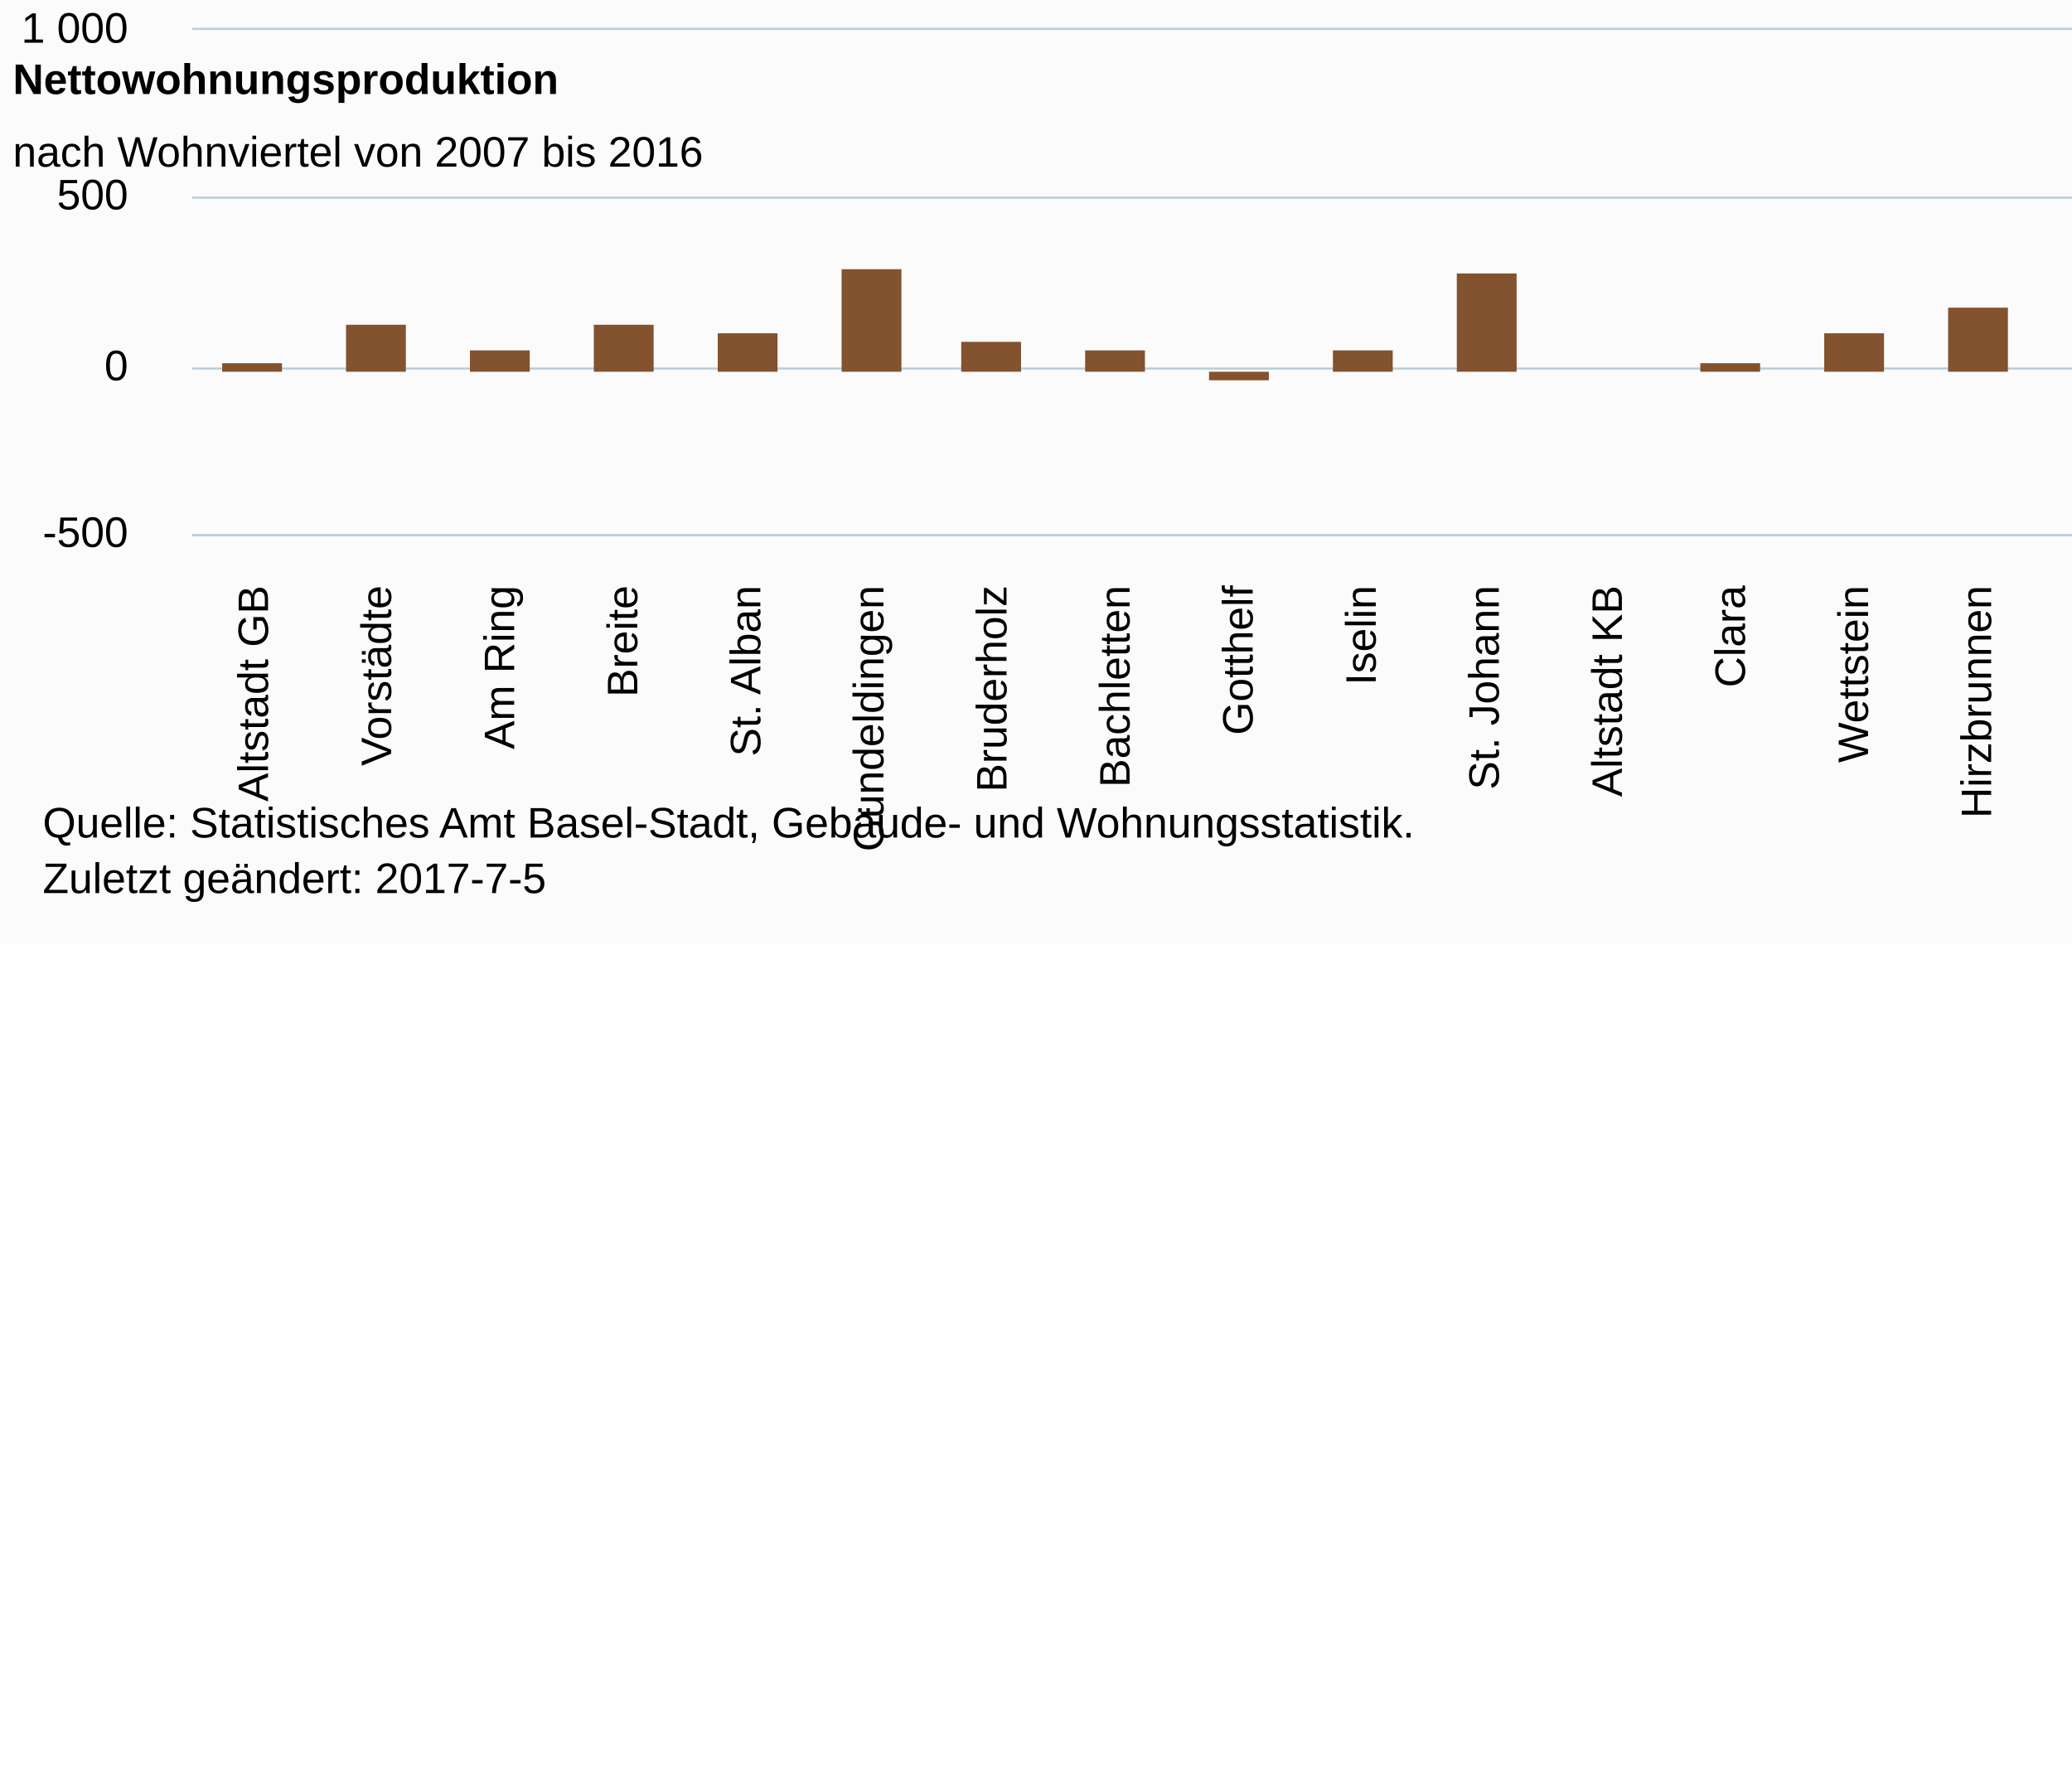
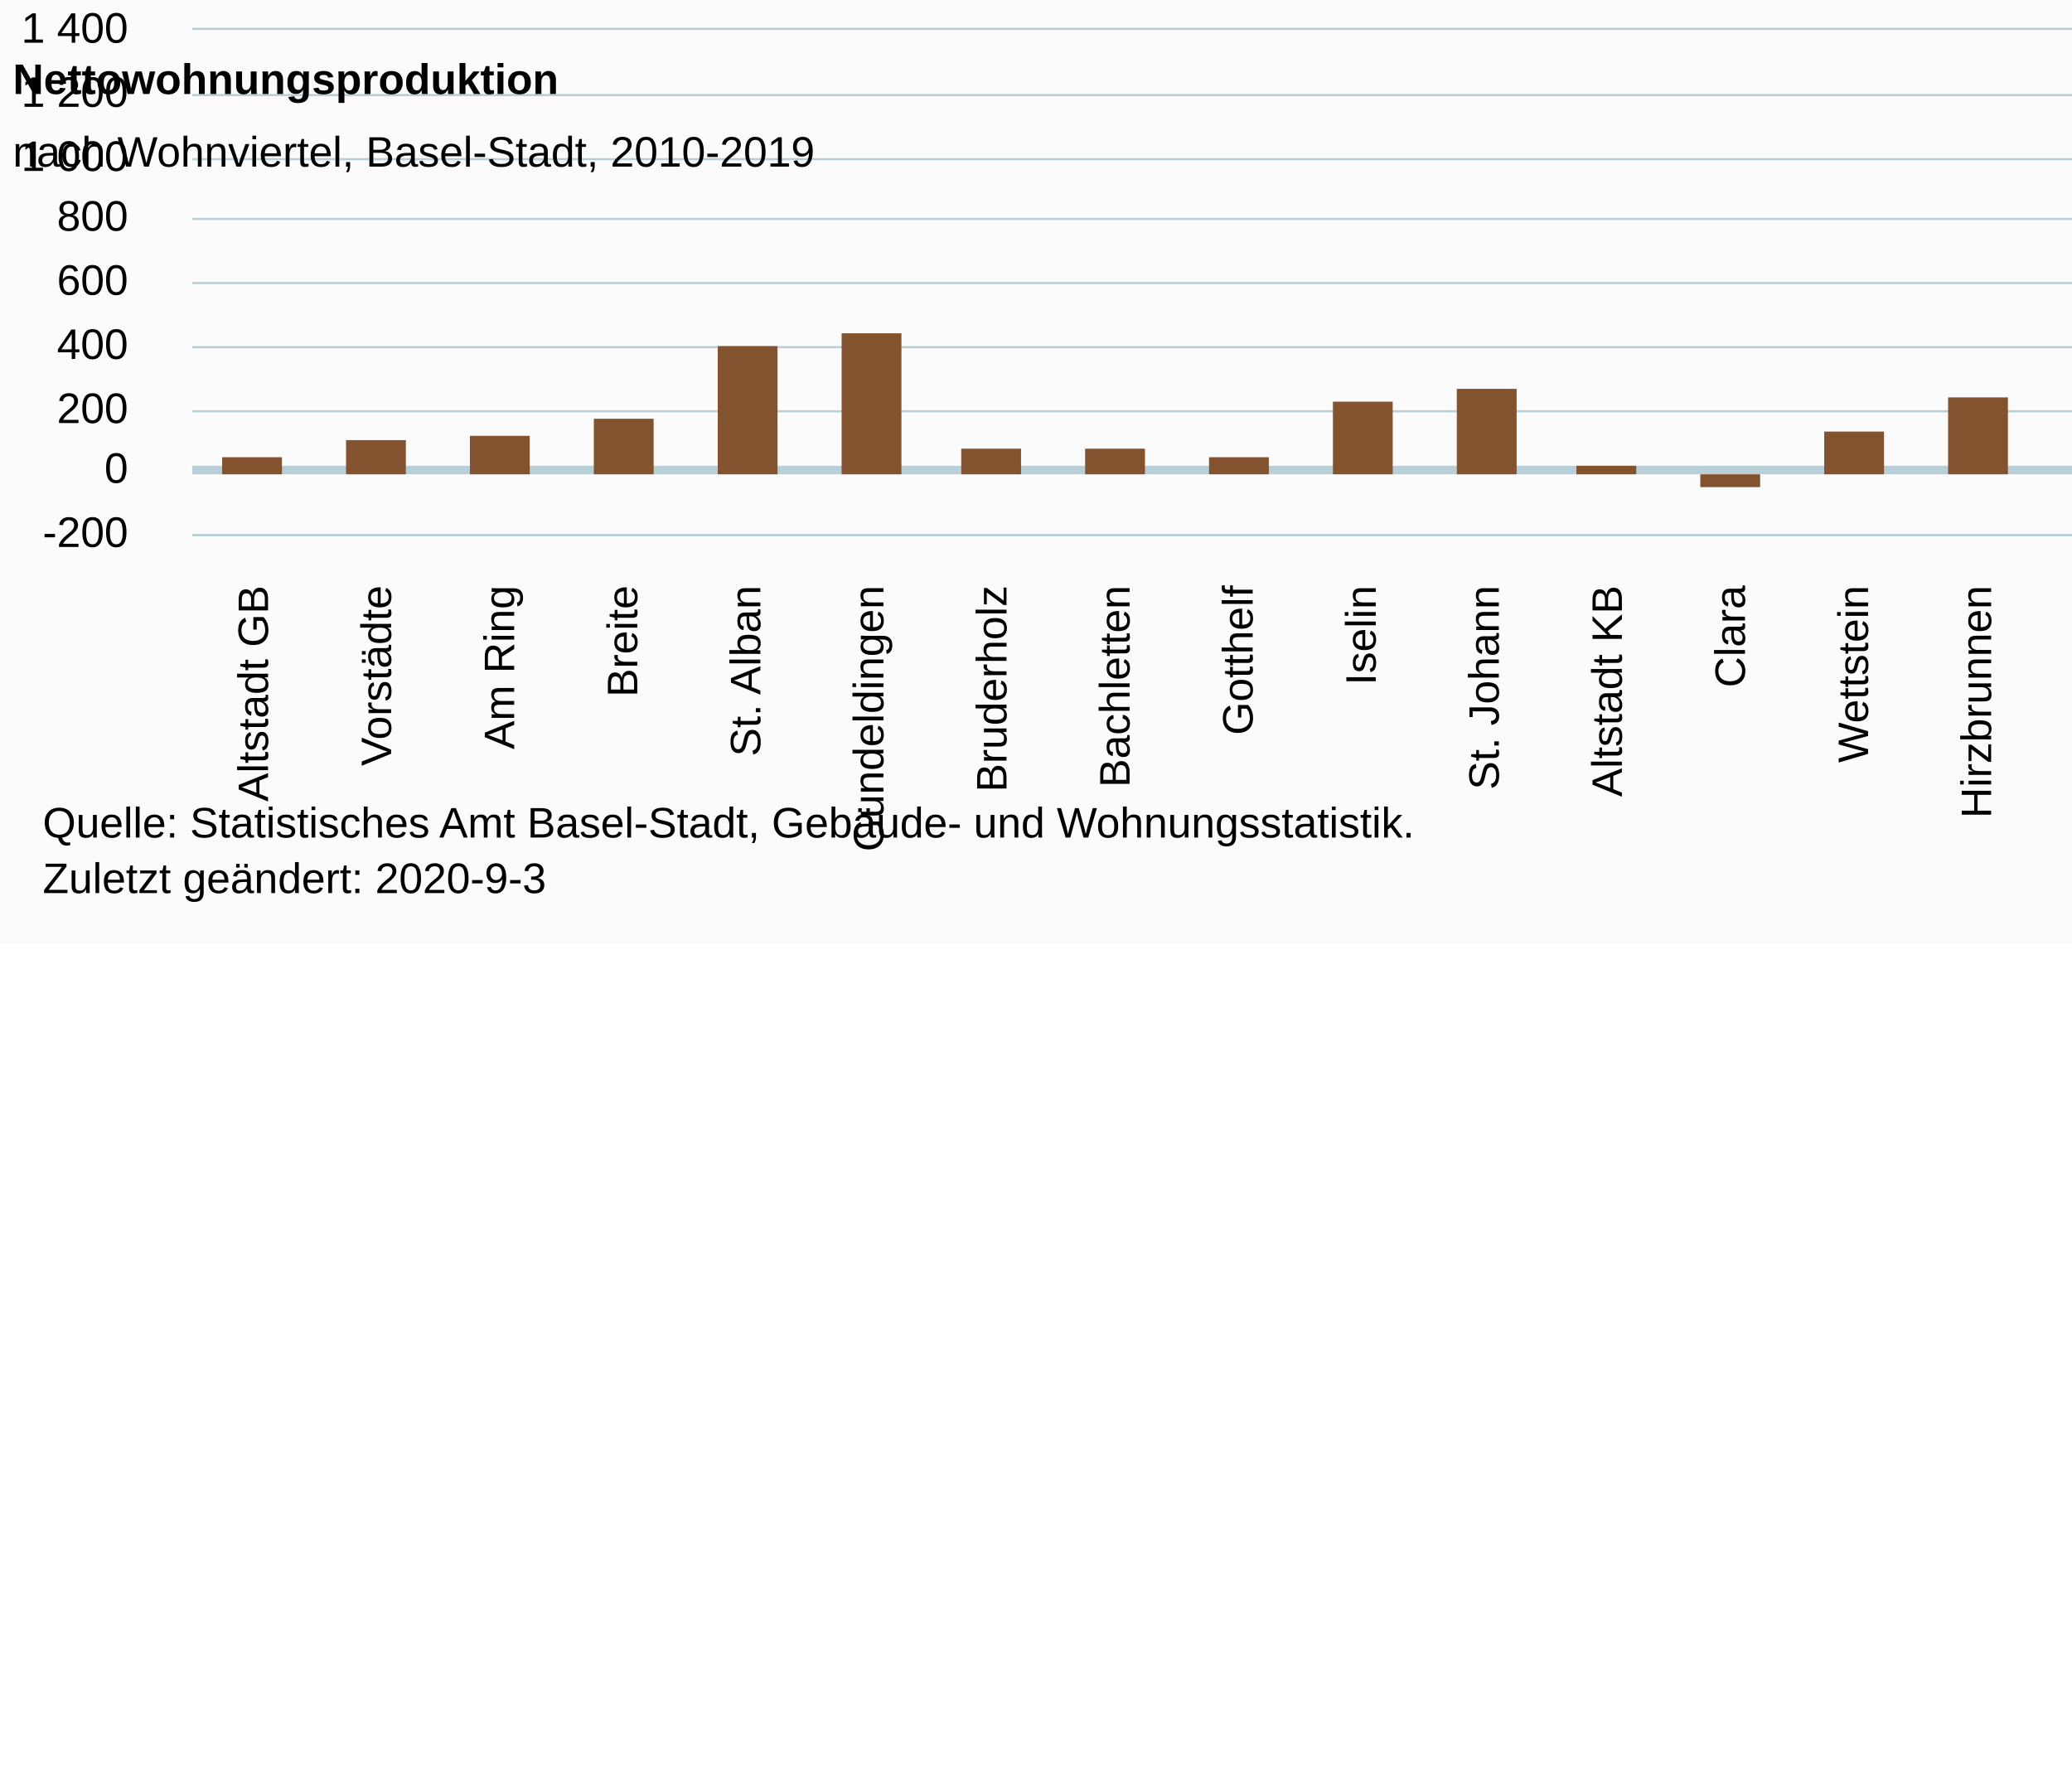
<svg xmlns="http://www.w3.org/2000/svg" version="1.1" class="highcharts-root" style="font-family:Arial;font-size:10px;color:#000000;fill:#000000;" viewBox="0 0 485 415">
  <defs>
-     <clipPath id="highcharts-j327ayc-6">
+     <clipPath id="highcharts-97nfmdg-6">
      <rect x="0" y="0" width="605" height="118" fill="none" />
    </clipPath>
-     <clipPath id="highcharts-j327ayc-7">
+     <clipPath id="highcharts-97nfmdg-7">
      <rect x="0" y="0" width="605" height="118" fill="none" />
    </clipPath>
  </defs>
  <rect fill="#fbfbfb" class="highcharts-background" x="0" y="0" width="665" height="221" rx="0" ry="0" />
  <rect fill="none" class="highcharts-plot-background" x="45" y="7" width="605" height="118" />
  <g class="highcharts-pane-group" data-z-index="0" />
+   <g class="highcharts-plot-lines-0" data-z-index="0">
+     <path fill="none" class="highcharts-plot-line " stroke="#B9CFD7" stroke-width="2" d="M 45 110 L 650 110" visibility="visible" />
+   </g>
  <g class="highcharts-grid highcharts-xaxis-grid " data-z-index="1">
    <path fill="none" data-z-index="1" class="highcharts-grid-line" d="M 73.5 7 L 73.5 125" opacity="1" />
    <path fill="none" data-z-index="1" class="highcharts-grid-line" d="M 102.5 7 L 102.5 125" opacity="1" />
    <path fill="none" data-z-index="1" class="highcharts-grid-line" d="M 130.5 7 L 130.5 125" opacity="1" />
    <path fill="none" data-z-index="1" class="highcharts-grid-line" d="M 159.5 7 L 159.5 125" opacity="1" />
    <path fill="none" data-z-index="1" class="highcharts-grid-line" d="M 188.5 7 L 188.5 125" opacity="1" />
    <path fill="none" data-z-index="1" class="highcharts-grid-line" d="M 217.5 7 L 217.5 125" opacity="1" />
    <path fill="none" data-z-index="1" class="highcharts-grid-line" d="M 246.5 7 L 246.5 125" opacity="1" />
    <path fill="none" data-z-index="1" class="highcharts-grid-line" d="M 274.5 7 L 274.5 125" opacity="1" />
    <path fill="none" data-z-index="1" class="highcharts-grid-line" d="M 303.5 7 L 303.5 125" opacity="1" />
    <path fill="none" data-z-index="1" class="highcharts-grid-line" d="M 332.5 7 L 332.5 125" opacity="1" />
    <path fill="none" data-z-index="1" class="highcharts-grid-line" d="M 361.5 7 L 361.5 125" opacity="1" />
    <path fill="none" data-z-index="1" class="highcharts-grid-line" d="M 390.5 7 L 390.5 125" opacity="1" />
    <path fill="none" data-z-index="1" class="highcharts-grid-line" d="M 419.5 7 L 419.5 125" opacity="1" />
    <path fill="none" data-z-index="1" class="highcharts-grid-line" d="M 447.5 7 L 447.5 125" opacity="1" />
    <path fill="none" data-z-index="1" class="highcharts-grid-line" d="M 476.5 7 L 476.5 125" opacity="1" />
    <path fill="none" data-z-index="1" class="highcharts-grid-line" d="M 505.5 7 L 505.5 125" opacity="1" />
    <path fill="none" data-z-index="1" class="highcharts-grid-line" d="M 534.5 7 L 534.5 125" opacity="1" />
    <path fill="none" data-z-index="1" class="highcharts-grid-line" d="M 563.5 7 L 563.5 125" opacity="1" />
    <path fill="none" data-z-index="1" class="highcharts-grid-line" d="M 591.5 7 L 591.5 125" opacity="1" />
    <path fill="none" data-z-index="1" class="highcharts-grid-line" d="M 620.5 7 L 620.5 125" opacity="1" />
    <path fill="none" data-z-index="1" class="highcharts-grid-line" d="M 649.5 7 L 649.5 125" opacity="1" />
    <path fill="none" data-z-index="1" class="highcharts-grid-line" d="M 44.5 7 L 44.5 125" opacity="1" />
  </g>
  <g class="highcharts-grid highcharts-yaxis-grid " data-z-index="1">
    <path fill="none" stroke="#B9CFD7" stroke-width="0.5" data-z-index="1" class="highcharts-grid-line" d="M 45 125.25 L 650 125.25" opacity="1" />
-     <path fill="none" stroke="#B9CFD7" stroke-width="0.5" data-z-index="1" class="highcharts-grid-line" d="M 45 86.25 L 650 86.25" opacity="1" />
-     <path fill="none" stroke="#B9CFD7" stroke-width="0.5" data-z-index="1" class="highcharts-grid-line" d="M 45 46.25 L 650 46.25" opacity="1" />
+     <path fill="none" stroke="#B9CFD7" stroke-width="0.5" data-z-index="1" class="highcharts-grid-line" d="M 45 110.25 L 650 110.25" opacity="1" />
+     <path fill="none" stroke="#B9CFD7" stroke-width="0.5" data-z-index="1" class="highcharts-grid-line" d="M 45 96.25 L 650 96.25" opacity="1" />
+     <path fill="none" stroke="#B9CFD7" stroke-width="0.5" data-z-index="1" class="highcharts-grid-line" d="M 45 81.25 L 650 81.25" opacity="1" />
+     <path fill="none" stroke="#B9CFD7" stroke-width="0.5" data-z-index="1" class="highcharts-grid-line" d="M 45 66.25 L 650 66.25" opacity="1" />
+     <path fill="none" stroke="#B9CFD7" stroke-width="0.5" data-z-index="1" class="highcharts-grid-line" d="M 45 51.25 L 650 51.25" opacity="1" />
+     <path fill="none" stroke="#B9CFD7" stroke-width="0.5" data-z-index="1" class="highcharts-grid-line" d="M 45 37.25 L 650 37.25" opacity="1" />
+     <path fill="none" stroke="#B9CFD7" stroke-width="0.5" data-z-index="1" class="highcharts-grid-line" d="M 45 22.25 L 650 22.25" opacity="1" />
    <path fill="none" stroke="#B9CFD7" stroke-width="0.5" data-z-index="1" class="highcharts-grid-line" d="M 45 6.75 L 650 6.75" opacity="1" />
  </g>
  <rect fill="none" class="highcharts-plot-border" data-z-index="1" x="45" y="7" width="605" height="118" />
  <g class="highcharts-axis highcharts-xaxis " data-z-index="2">
    <path fill="none" class="highcharts-axis-line" stroke="#B9CFD7" stroke-width="0.5" data-z-index="7" d="M 45 125.25 L 650 125.25" />
  </g>
  <g class="highcharts-axis highcharts-yaxis " data-z-index="2">
    <path fill="none" class="highcharts-axis-line" data-z-index="7" d="M 45 7 L 45 125" />
  </g>
  <g class="highcharts-series-group" data-z-index="3">
-     <g data-z-index="0.1" class="highcharts-series highcharts-series-0 highcharts-column-series " transform="translate(45,7) scale(1 1)" clip-path="url(#highcharts-j327ayc-7)">
-       <rect x="7" y="78" width="14" height="2" fill="#83522E" class="highcharts-point" />
-       <rect x="36" y="69" width="14" height="11" fill="#83522E" class="highcharts-point" />
-       <rect x="65" y="75" width="14" height="5" fill="#83522E" class="highcharts-point" />
-       <rect x="94" y="69" width="14" height="11" fill="#83522E" class="highcharts-point" />
-       <rect x="123" y="71" width="14" height="9" fill="#83522E" class="highcharts-point" />
-       <rect x="152" y="56" width="14" height="24" fill="#83522E" class="highcharts-point" />
-       <rect x="180" y="73" width="14" height="7" fill="#83522E" class="highcharts-point" />
-       <rect x="209" y="75" width="14" height="5" fill="#83522E" class="highcharts-point" />
-       <rect x="238" y="80" width="14" height="2" fill="#83522E" class="highcharts-point highcharts-negative" />
-       <rect x="267" y="75" width="14" height="5" fill="#83522E" class="highcharts-point" />
-       <rect x="296" y="57" width="14" height="23" fill="#83522E" class="highcharts-point" />
-       <rect x="324" y="80" width="14" height="0" fill="#83522E" class="highcharts-point" />
-       <rect x="353" y="78" width="14" height="2" fill="#83522E" class="highcharts-point" />
-       <rect x="382" y="71" width="14" height="9" fill="#83522E" class="highcharts-point" />
-       <rect x="411" y="65" width="14" height="15" fill="#83522E" class="highcharts-point" />
-       <rect x="440" y="12" width="14" height="68" fill="#83522E" class="highcharts-point" />
-       <rect x="468" y="74" width="14" height="6" fill="#83522E" class="highcharts-point" />
-       <rect x="497" y="79" width="14" height="1" fill="#83522E" class="highcharts-point" />
-       <rect x="526" y="72" width="14" height="8" fill="#83522E" class="highcharts-point" />
-       <rect x="555" y="62" width="14" height="18" fill="#83522E" class="highcharts-point" />
-       <rect x="584" y="78" width="14" height="2" fill="#83522E" class="highcharts-point" />
+     <g data-z-index="0.1" class="highcharts-series highcharts-series-0 highcharts-column-series " transform="translate(45,7) scale(1 1)" clip-path="url(#highcharts-97nfmdg-7)">
+       <rect x="7" y="100" width="14" height="4" fill="#83522E" class="highcharts-point" />
+       <rect x="36" y="96" width="14" height="8" fill="#83522E" class="highcharts-point" />
+       <rect x="65" y="95" width="14" height="9" fill="#83522E" class="highcharts-point" />
+       <rect x="94" y="91" width="14" height="13" fill="#83522E" class="highcharts-point" />
+       <rect x="123" y="74" width="14" height="30" fill="#83522E" class="highcharts-point" />
+       <rect x="152" y="71" width="14" height="33" fill="#83522E" class="highcharts-point" />
+       <rect x="180" y="98" width="14" height="6" fill="#83522E" class="highcharts-point" />
+       <rect x="209" y="98" width="14" height="6" fill="#83522E" class="highcharts-point" />
+       <rect x="238" y="100" width="14" height="4" fill="#83522E" class="highcharts-point" />
+       <rect x="267" y="87" width="14" height="17" fill="#83522E" class="highcharts-point" />
+       <rect x="296" y="84" width="14" height="20" fill="#83522E" class="highcharts-point" />
+       <rect x="324" y="102" width="14" height="2" fill="#83522E" class="highcharts-point" />
+       <rect x="353" y="104" width="14" height="3" fill="#83522E" class="highcharts-point highcharts-negative" />
+       <rect x="382" y="94" width="14" height="10" fill="#83522E" class="highcharts-point" />
+       <rect x="411" y="86" width="14" height="18" fill="#83522E" class="highcharts-point" />
+       <rect x="440" y="13" width="14" height="91" fill="#83522E" class="highcharts-point" />
+       <rect x="468" y="93" width="14" height="11" fill="#83522E" class="highcharts-point" />
+       <rect x="497" y="97" width="14" height="7" fill="#83522E" class="highcharts-point" />
+       <rect x="526" y="98" width="14" height="6" fill="#83522E" class="highcharts-point" />
+       <rect x="555" y="70" width="14" height="34" fill="#83522E" class="highcharts-point" />
+       <rect x="584" y="103" width="14" height="1" fill="#83522E" class="highcharts-point" />
    </g>
    <g data-z-index="0.1" class="highcharts-markers highcharts-series-0 highcharts-column-series " transform="translate(45,7) scale(1 1)" clip-path="none" />
  </g>
  <text x="3" text-anchor="start" class="highcharts-title" data-z-index="4" style="color:#000000;font-size:10px;font-weight:bold;fill:#000000;" y="22">
    <tspan>Nettowohnungsproduktion</tspan>
  </text>
  <text x="3" text-anchor="start" class="highcharts-subtitle" data-z-index="4" style="color:#000000;font-size:10px;font-weight:normal;font-family:Arial;fill:#000000;" y="39">
-     <tspan>nach Wohnviertel von 2007 bis 2016</tspan>
+     <tspan>nach Wohnviertel, Basel-Stadt, 2010-2019</tspan>
  </text>
  <g class="highcharts-axis-labels highcharts-xaxis-labels " data-z-index="7">
    <text x="62.738" style="color:#000000;cursor:default;font-size:10px;fill:#000000;" text-anchor="end" transform="translate(0,0) rotate(-90 62.7381 137)" y="137" opacity="1">
      <tspan>Altstadt GB</tspan>
    </text>
    <text x="91.548" style="color:#000000;cursor:default;font-size:10px;fill:#000000;" text-anchor="end" transform="translate(0,0) rotate(-90 91.54762 137)" y="137" opacity="1">Vorstädte</text>
    <text x="120.357" style="color:#000000;cursor:default;font-size:10px;fill:#000000;" text-anchor="end" transform="translate(0,0) rotate(-90 120.3571 137)" y="137" opacity="1">
      <tspan>Am Ring</tspan>
    </text>
    <text x="149.167" style="color:#000000;cursor:default;font-size:10px;fill:#000000;" text-anchor="end" transform="translate(0,0) rotate(-90 149.1667 137)" y="137" opacity="1">Breite</text>
    <text x="177.976" style="color:#000000;cursor:default;font-size:10px;fill:#000000;" text-anchor="end" transform="translate(0,0) rotate(-90 177.9762 137)" y="137" opacity="1">
      <tspan>St. Alban</tspan>
    </text>
    <text x="206.786" style="color:#000000;cursor:default;font-size:10px;fill:#000000;" text-anchor="end" transform="translate(0,0) rotate(-90 206.7857 137)" y="137" opacity="1">Gundeldingen</text>
    <text x="235.595" style="color:#000000;cursor:default;font-size:10px;fill:#000000;" text-anchor="end" transform="translate(0,0) rotate(-90 235.5952 137)" y="137" opacity="1">Bruderholz</text>
    <text x="264.405" style="color:#000000;cursor:default;font-size:10px;fill:#000000;" text-anchor="end" transform="translate(0,0) rotate(-90 264.4048 137)" y="137" opacity="1">Bachletten</text>
    <text x="293.214" style="color:#000000;cursor:default;font-size:10px;fill:#000000;" text-anchor="end" transform="translate(0,0) rotate(-90 293.2143 137)" y="137" opacity="1">Gotthelf</text>
    <text x="322.024" style="color:#000000;cursor:default;font-size:10px;fill:#000000;" text-anchor="end" transform="translate(0,0) rotate(-90 322.0238 137)" y="137" opacity="1">Iselin</text>
    <text x="350.833" style="color:#000000;cursor:default;font-size:10px;fill:#000000;" text-anchor="end" transform="translate(0,0) rotate(-90 350.8333 137)" y="137" opacity="1">
      <tspan>St. Johann</tspan>
    </text>
    <text x="379.643" style="color:#000000;cursor:default;font-size:10px;fill:#000000;" text-anchor="end" transform="translate(0,0) rotate(-90 379.6429 137)" y="137" opacity="1">
      <tspan>Altstadt KB</tspan>
    </text>
    <text x="408.452" style="color:#000000;cursor:default;font-size:10px;fill:#000000;" text-anchor="end" transform="translate(0,0) rotate(-90 408.4524 137)" y="137" opacity="1">Clara</text>
    <text x="437.262" style="color:#000000;cursor:default;font-size:10px;fill:#000000;" text-anchor="end" transform="translate(0,0) rotate(-90 437.2619 137)" y="137" opacity="1">Wettstein</text>
    <text x="466.071" style="color:#000000;cursor:default;font-size:10px;fill:#000000;" text-anchor="end" transform="translate(0,0) rotate(-90 466.0714 137)" y="137" opacity="1">Hirzbrunnen</text>
    <text x="494.881" style="color:#000000;cursor:default;font-size:10px;fill:#000000;" text-anchor="end" transform="translate(0,0) rotate(-90 494.881 137)" y="137" opacity="1">Rosental</text>
    <text x="523.69" style="color:#000000;cursor:default;font-size:10px;fill:#000000;" text-anchor="end" transform="translate(0,0) rotate(-90 523.6905 137)" y="137" opacity="1">Matthäus</text>
    <text x="552.5" style="color:#000000;cursor:default;font-size:10px;fill:#000000;" text-anchor="end" transform="translate(0,0) rotate(-90 552.5 137)" y="137" opacity="1">Klybeck</text>
    <text x="581.31" style="color:#000000;cursor:default;font-size:10px;fill:#000000;" text-anchor="end" transform="translate(0,0) rotate(-90 581.3095 137)" y="137" opacity="1">Kleinhüningen</text>
    <text x="610.119" style="color:#000000;cursor:default;font-size:10px;fill:#000000;" text-anchor="end" transform="translate(0,0) rotate(-90 610.119 137)" y="137" opacity="1">Riehen</text>
    <text x="638.929" style="color:#000000;cursor:default;font-size:10px;fill:#000000;" text-anchor="end" transform="translate(0,0) rotate(-90 638.9286 137)" y="137" opacity="1">Bettingen</text>
  </g>
  <g class="highcharts-axis-labels highcharts-yaxis-labels " data-z-index="7">
-     <text x="30" style="color:#000000;cursor:default;font-size:10px;fill:#000000;" text-anchor="end" transform="translate(0,0)" y="128" opacity="1">-500</text>
-     <text x="30" style="color:#000000;cursor:default;font-size:10px;fill:#000000;" text-anchor="end" transform="translate(0,0)" y="89" opacity="1">0</text>
-     <text x="30" style="color:#000000;cursor:default;font-size:10px;fill:#000000;" text-anchor="end" transform="translate(0,0)" y="49" opacity="1">500</text>
+     <text x="30" style="color:#000000;cursor:default;font-size:10px;fill:#000000;" text-anchor="end" transform="translate(0,0)" y="128" opacity="1">-200</text>
+     <text x="30" style="color:#000000;cursor:default;font-size:10px;fill:#000000;" text-anchor="end" transform="translate(0,0)" y="113" opacity="1">0</text>
+     <text x="30" style="color:#000000;cursor:default;font-size:10px;fill:#000000;" text-anchor="end" transform="translate(0,0)" y="99" opacity="1">200</text>
+     <text x="30" style="color:#000000;cursor:default;font-size:10px;fill:#000000;" text-anchor="end" transform="translate(0,0)" y="84" opacity="1">400</text>
+     <text x="30" style="color:#000000;cursor:default;font-size:10px;fill:#000000;" text-anchor="end" transform="translate(0,0)" y="69" opacity="1">600</text>
+     <text x="30" style="color:#000000;cursor:default;font-size:10px;fill:#000000;" text-anchor="end" transform="translate(0,0)" y="54" opacity="1">800</text>
+     <text x="30" style="color:#000000;cursor:default;font-size:10px;fill:#000000;" text-anchor="end" transform="translate(0,0)" y="40" opacity="1">
+       <tspan>1 000</tspan>
+     </text>
+     <text x="30" style="color:#000000;cursor:default;font-size:10px;fill:#000000;" text-anchor="end" transform="translate(0,0)" y="25" opacity="1">
+       <tspan>1 200</tspan>
+     </text>
    <text x="30" style="color:#000000;cursor:default;font-size:10px;fill:#000000;" text-anchor="end" transform="translate(0,0)" y="10" opacity="1">
-       <tspan>1 000</tspan>
+       <tspan>1 400</tspan>
    </text>
  </g>
  <text x="10" class="highcharts-credits" text-anchor="start" data-z-index="8" style="cursor:default;color:#000000;font-size:10px;fill:#000000;" y="196">
    <tspan>Quelle: Statistisches Amt Basel-Stadt, Gebäude- und Wohnungsstatistik.</tspan>
-     <tspan x="10" dy="13">Zuletzt geändert: 2017-7-5</tspan>
+     <tspan x="10" dy="13">Zuletzt geändert: 2020-9-3</tspan>
  </text>
</svg>
